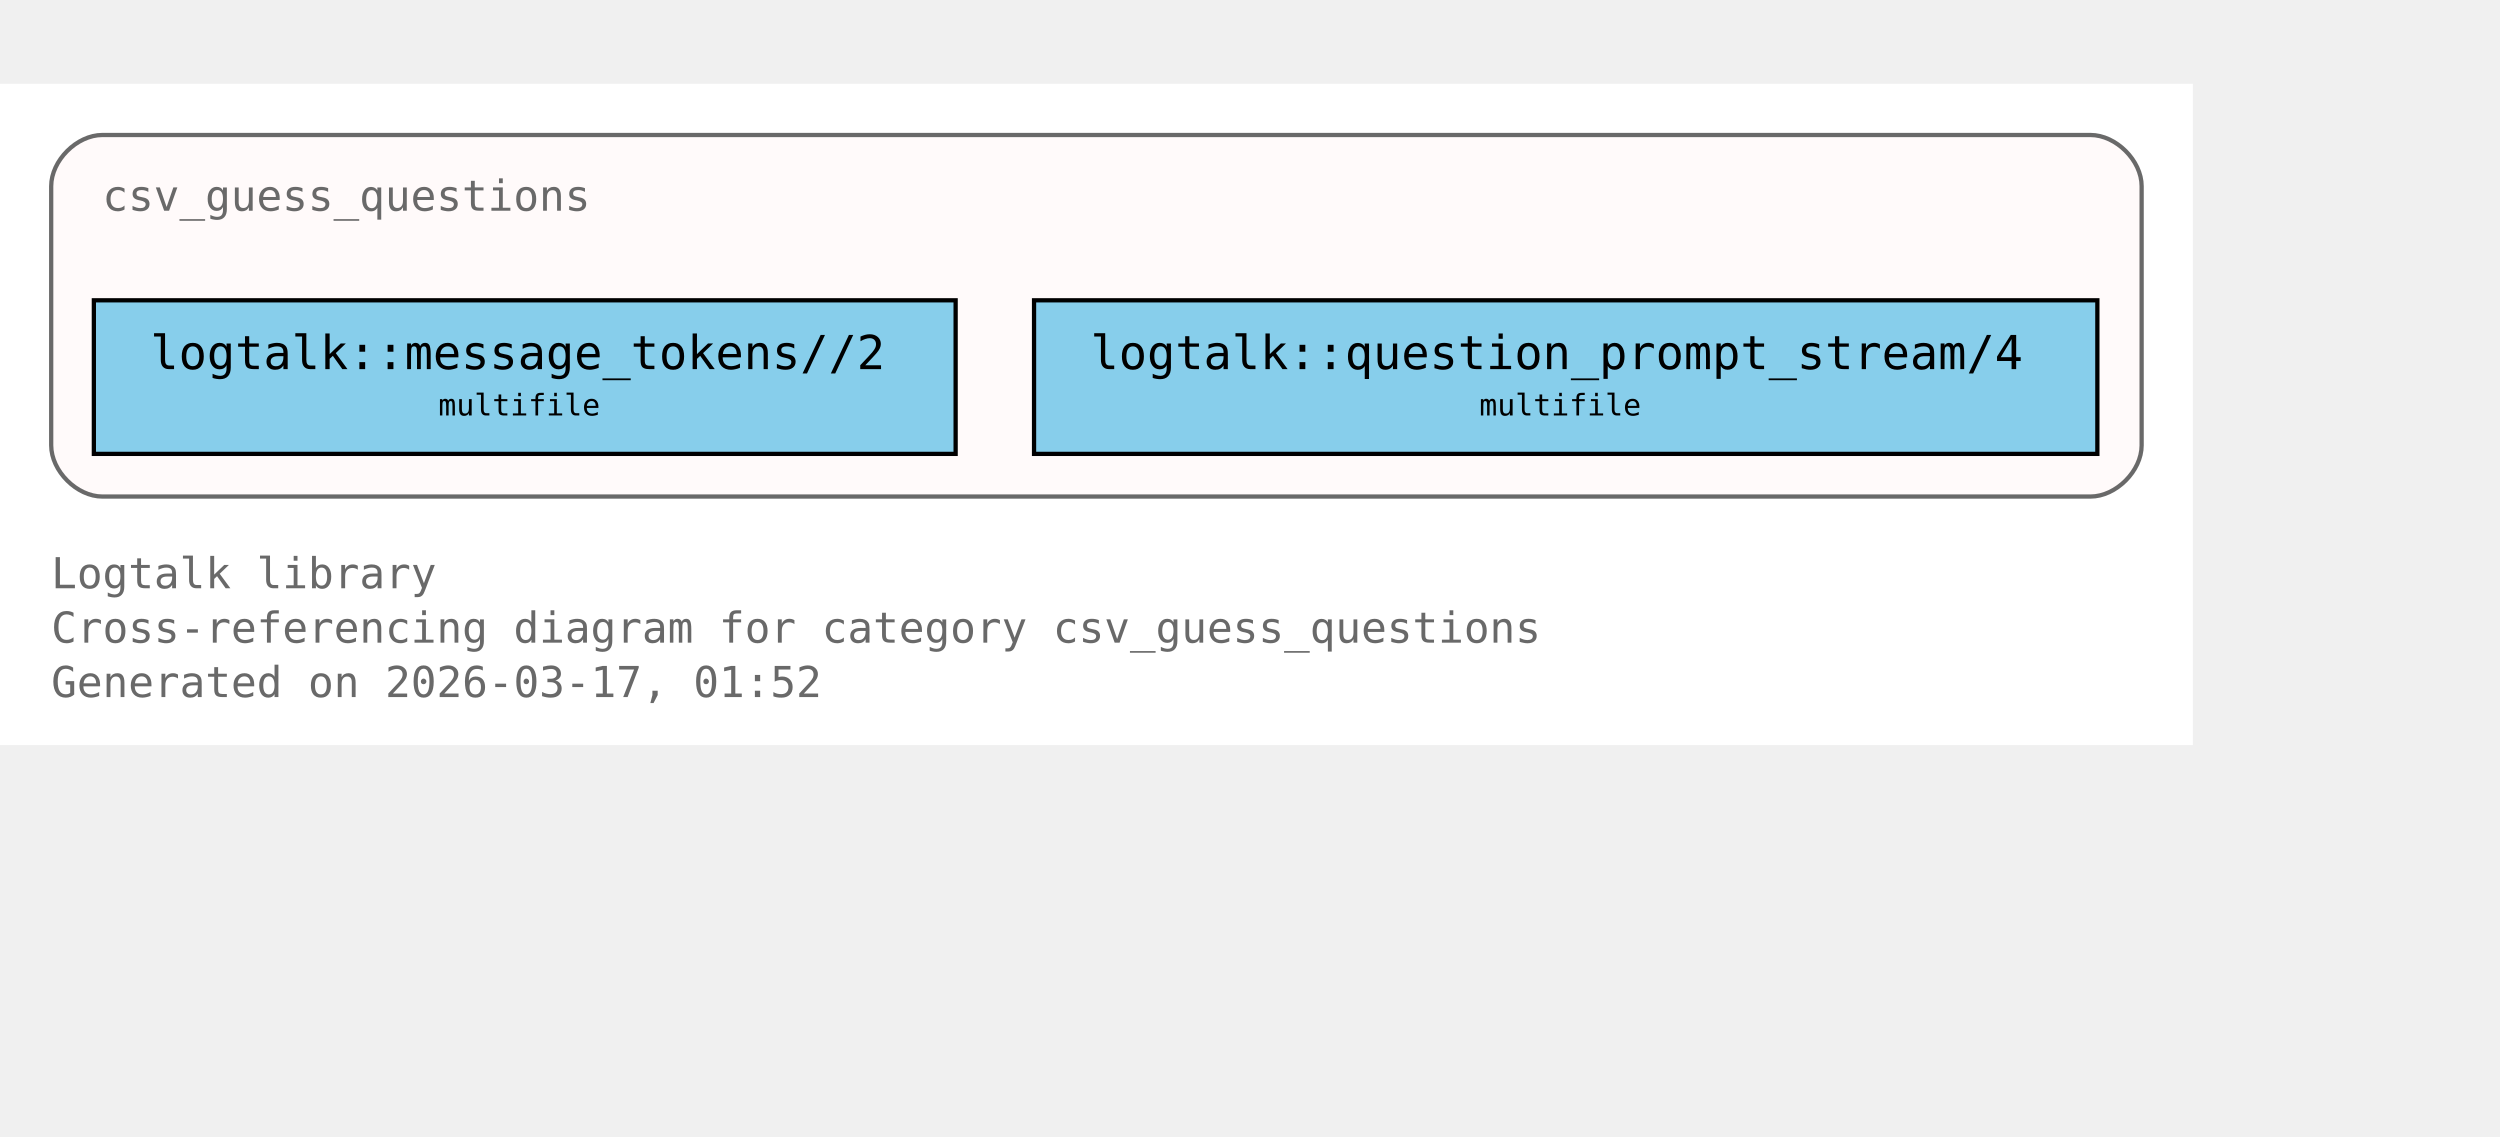
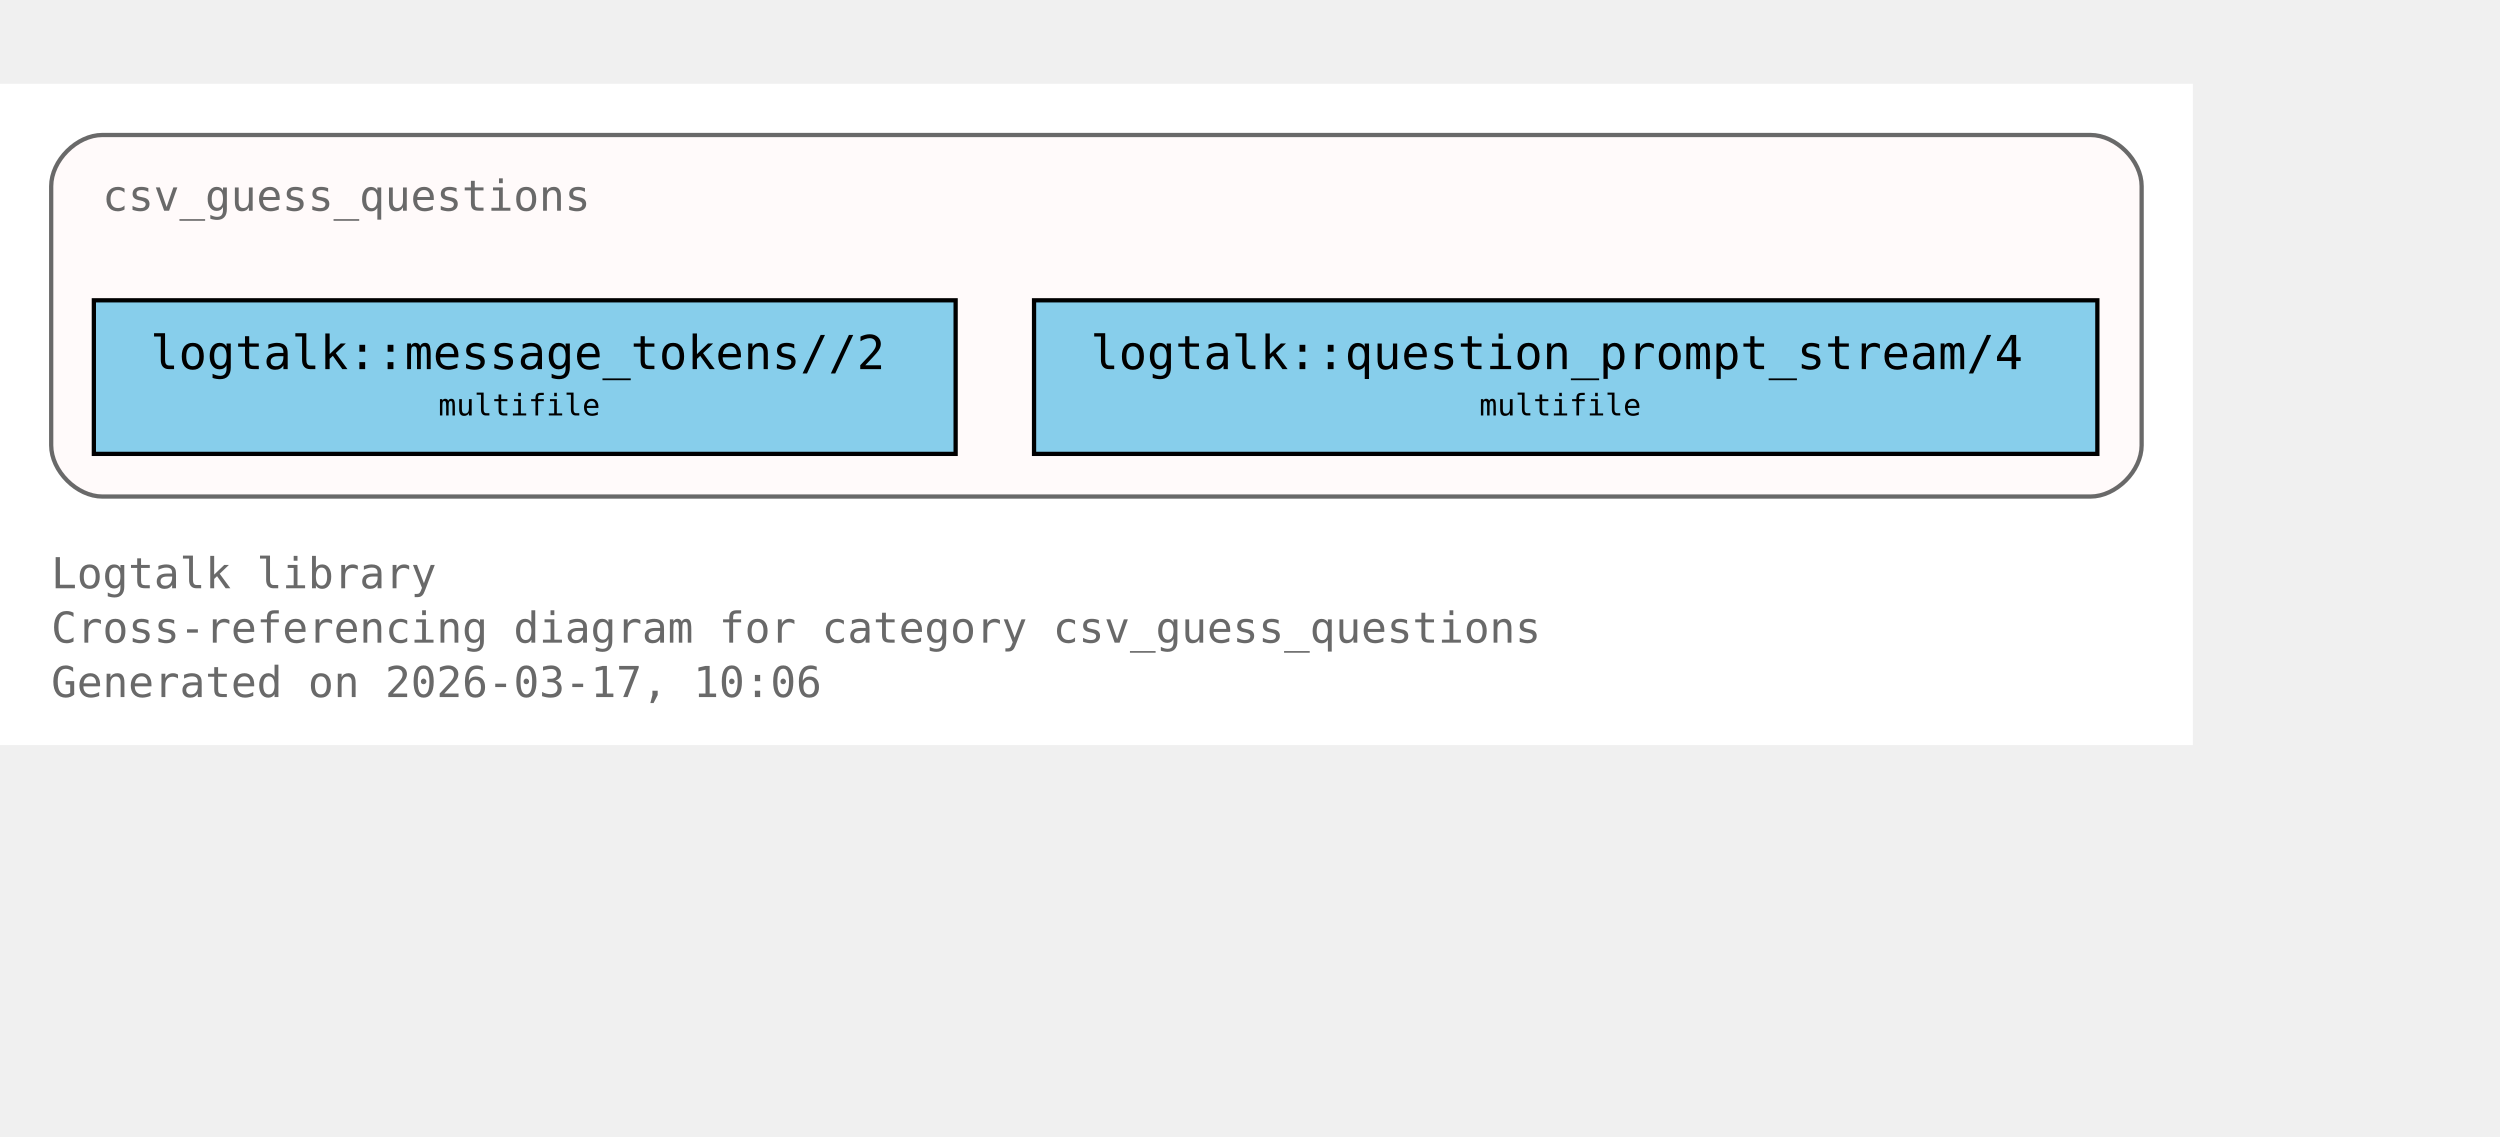
<svg xmlns="http://www.w3.org/2000/svg" xmlns:xlink="http://www.w3.org/1999/xlink" width="658pt" height="299pt" viewBox="72.00 72.00 586.00 227.00">
  <g id="graph0" class="graph" transform="scale(1 1) rotate(0) translate(76 223)">
    <polygon fill="white" stroke="none" points="-4,4 -4,-151 510,-151 510,4 -4,4" />
    <text xml:space="preserve" text-anchor="start" x="8" y="-32.75" font-family="Monospace" font-size="10.00" fill="dimgray">Logtalk library</text>
    <text xml:space="preserve" text-anchor="start" x="8" y="-20" font-family="Monospace" font-size="10.00" fill="dimgray">Cross-referencing diagram for category csv_guess_questions</text>
-     <text xml:space="preserve" text-anchor="start" x="8" y="-7.25" font-family="Monospace" font-size="10.00" fill="dimgray">Generated on 2026-03-17, 01:52</text>
+     <text xml:space="preserve" text-anchor="start" x="8" y="-7.25" font-family="Monospace" font-size="10.00" fill="dimgray">Generated on 2026-03-17, 10:06</text>
    <g id="clust1" class="cluster">
      <g id="a_clust1">
        <a xlink:title="csv_guess_questions">
          <path fill="snow" stroke="dimgray" d="M20,-54.25C20,-54.25 486,-54.25 486,-54.25 492,-54.25 498,-60.25 498,-66.25 498,-66.25 498,-127 498,-127 498,-133 492,-139 486,-139 486,-139 20,-139 20,-139 14,-139 8,-133 8,-127 8,-127 8,-66.25 8,-66.25 8,-60.25 14,-54.25 20,-54.25" />
          <g id="a_clust1_0">
-             <a xlink:href="https://github.com/LogtalkDotOrg/logtalk3/tree/9e45924be03a8e7a3bc17f393e1c07dd47e209cb/library/csv/csv_guess_questions.lgt#L22" xlink:title="https://github.com/LogtalkDotOrg/logtalk3/tree/9e45924be03a8e7a3bc17f393e1c07dd47e209cb/library/csv/csv_guess_questions.lgt#L22">
+             <a xlink:href="https://github.com/LogtalkDotOrg/logtalk3/tree/e1759a9bc2f7f06bf20be95bb7f528f780b7efcb/library/csv/csv_guess_questions.lgt#L22" xlink:title="https://github.com/LogtalkDotOrg/logtalk3/tree/e1759a9bc2f7f06bf20be95bb7f528f780b7efcb/library/csv/csv_guess_questions.lgt#L22">
              <text xml:space="preserve" text-anchor="start" x="20" y="-121.25" font-family="Monospace" font-size="10.00" fill="dimgray">csv_guess_questions</text>
            </a>
          </g>
        </a>
      </g>
    </g>
    <g id="node1" class="node">
      <polygon fill="skyblue" stroke="black" points="220,-100.25 18,-100.25 18,-64.25 220,-64.25 220,-100.25" />
      <text xml:space="preserve" text-anchor="start" x="26" y="-84.5" font-family="Monospace" font-size="9.00"> </text>
      <g id="a_node1_1">
-         <a xlink:href="https://github.com/LogtalkDotOrg/logtalk3/tree/9e45924be03a8e7a3bc17f393e1c07dd47e209cb/library/csv/csv_guess_questions.lgt#L36" xlink:title="https://github.com/LogtalkDotOrg/logtalk3/tree/9e45924be03a8e7a3bc17f393e1c07dd47e209cb/library/csv/csv_guess_questions.lgt#L36">
+         <a xlink:href="https://github.com/LogtalkDotOrg/logtalk3/tree/e1759a9bc2f7f06bf20be95bb7f528f780b7efcb/library/csv/csv_guess_questions.lgt#L36" xlink:title="https://github.com/LogtalkDotOrg/logtalk3/tree/e1759a9bc2f7f06bf20be95bb7f528f780b7efcb/library/csv/csv_guess_questions.lgt#L36">
          <text xml:space="preserve" text-anchor="start" x="31.25" y="-84.12" font-family="Monospace" font-size="11.00">logtalk::message_tokens//2</text>
        </a>
      </g>
      <text xml:space="preserve" text-anchor="start" x="206.75" y="-84.5" font-family="Monospace" font-size="9.00"> </text>
      <text xml:space="preserve" text-anchor="start" x="26" y="-72.12" font-family="Monospace" font-size="9.00"> </text>
      <text xml:space="preserve" text-anchor="start" x="98.75" y="-73.25" font-family="Monospace" font-size="7.00">multifile</text>
      <text xml:space="preserve" text-anchor="start" x="206.75" y="-72.12" font-family="Monospace" font-size="9.00"> </text>
    </g>
    <g id="node2" class="node">
      <polygon fill="skyblue" stroke="black" points="487.62,-100.25 238.38,-100.25 238.38,-64.25 487.62,-64.25 487.62,-100.25" />
      <text xml:space="preserve" text-anchor="start" x="246.38" y="-84.5" font-family="Monospace" font-size="9.00"> </text>
      <g id="a_node2_2">
-         <a xlink:href="https://github.com/LogtalkDotOrg/logtalk3/tree/9e45924be03a8e7a3bc17f393e1c07dd47e209cb/library/csv/csv_guess_questions.lgt#L52" xlink:title="https://github.com/LogtalkDotOrg/logtalk3/tree/9e45924be03a8e7a3bc17f393e1c07dd47e209cb/library/csv/csv_guess_questions.lgt#L52">
+         <a xlink:href="https://github.com/LogtalkDotOrg/logtalk3/tree/e1759a9bc2f7f06bf20be95bb7f528f780b7efcb/library/csv/csv_guess_questions.lgt#L52" xlink:title="https://github.com/LogtalkDotOrg/logtalk3/tree/e1759a9bc2f7f06bf20be95bb7f528f780b7efcb/library/csv/csv_guess_questions.lgt#L52">
          <text xml:space="preserve" text-anchor="start" x="251.62" y="-84.12" font-family="Monospace" font-size="11.00">logtalk::question_prompt_stream/4</text>
        </a>
      </g>
      <text xml:space="preserve" text-anchor="start" x="474.38" y="-84.5" font-family="Monospace" font-size="9.00"> </text>
      <text xml:space="preserve" text-anchor="start" x="246.38" y="-72.12" font-family="Monospace" font-size="9.00"> </text>
      <text xml:space="preserve" text-anchor="start" x="342.75" y="-73.25" font-family="Monospace" font-size="7.00">multifile</text>
      <text xml:space="preserve" text-anchor="start" x="474.38" y="-72.12" font-family="Monospace" font-size="9.00"> </text>
    </g>
  </g>
</svg>
